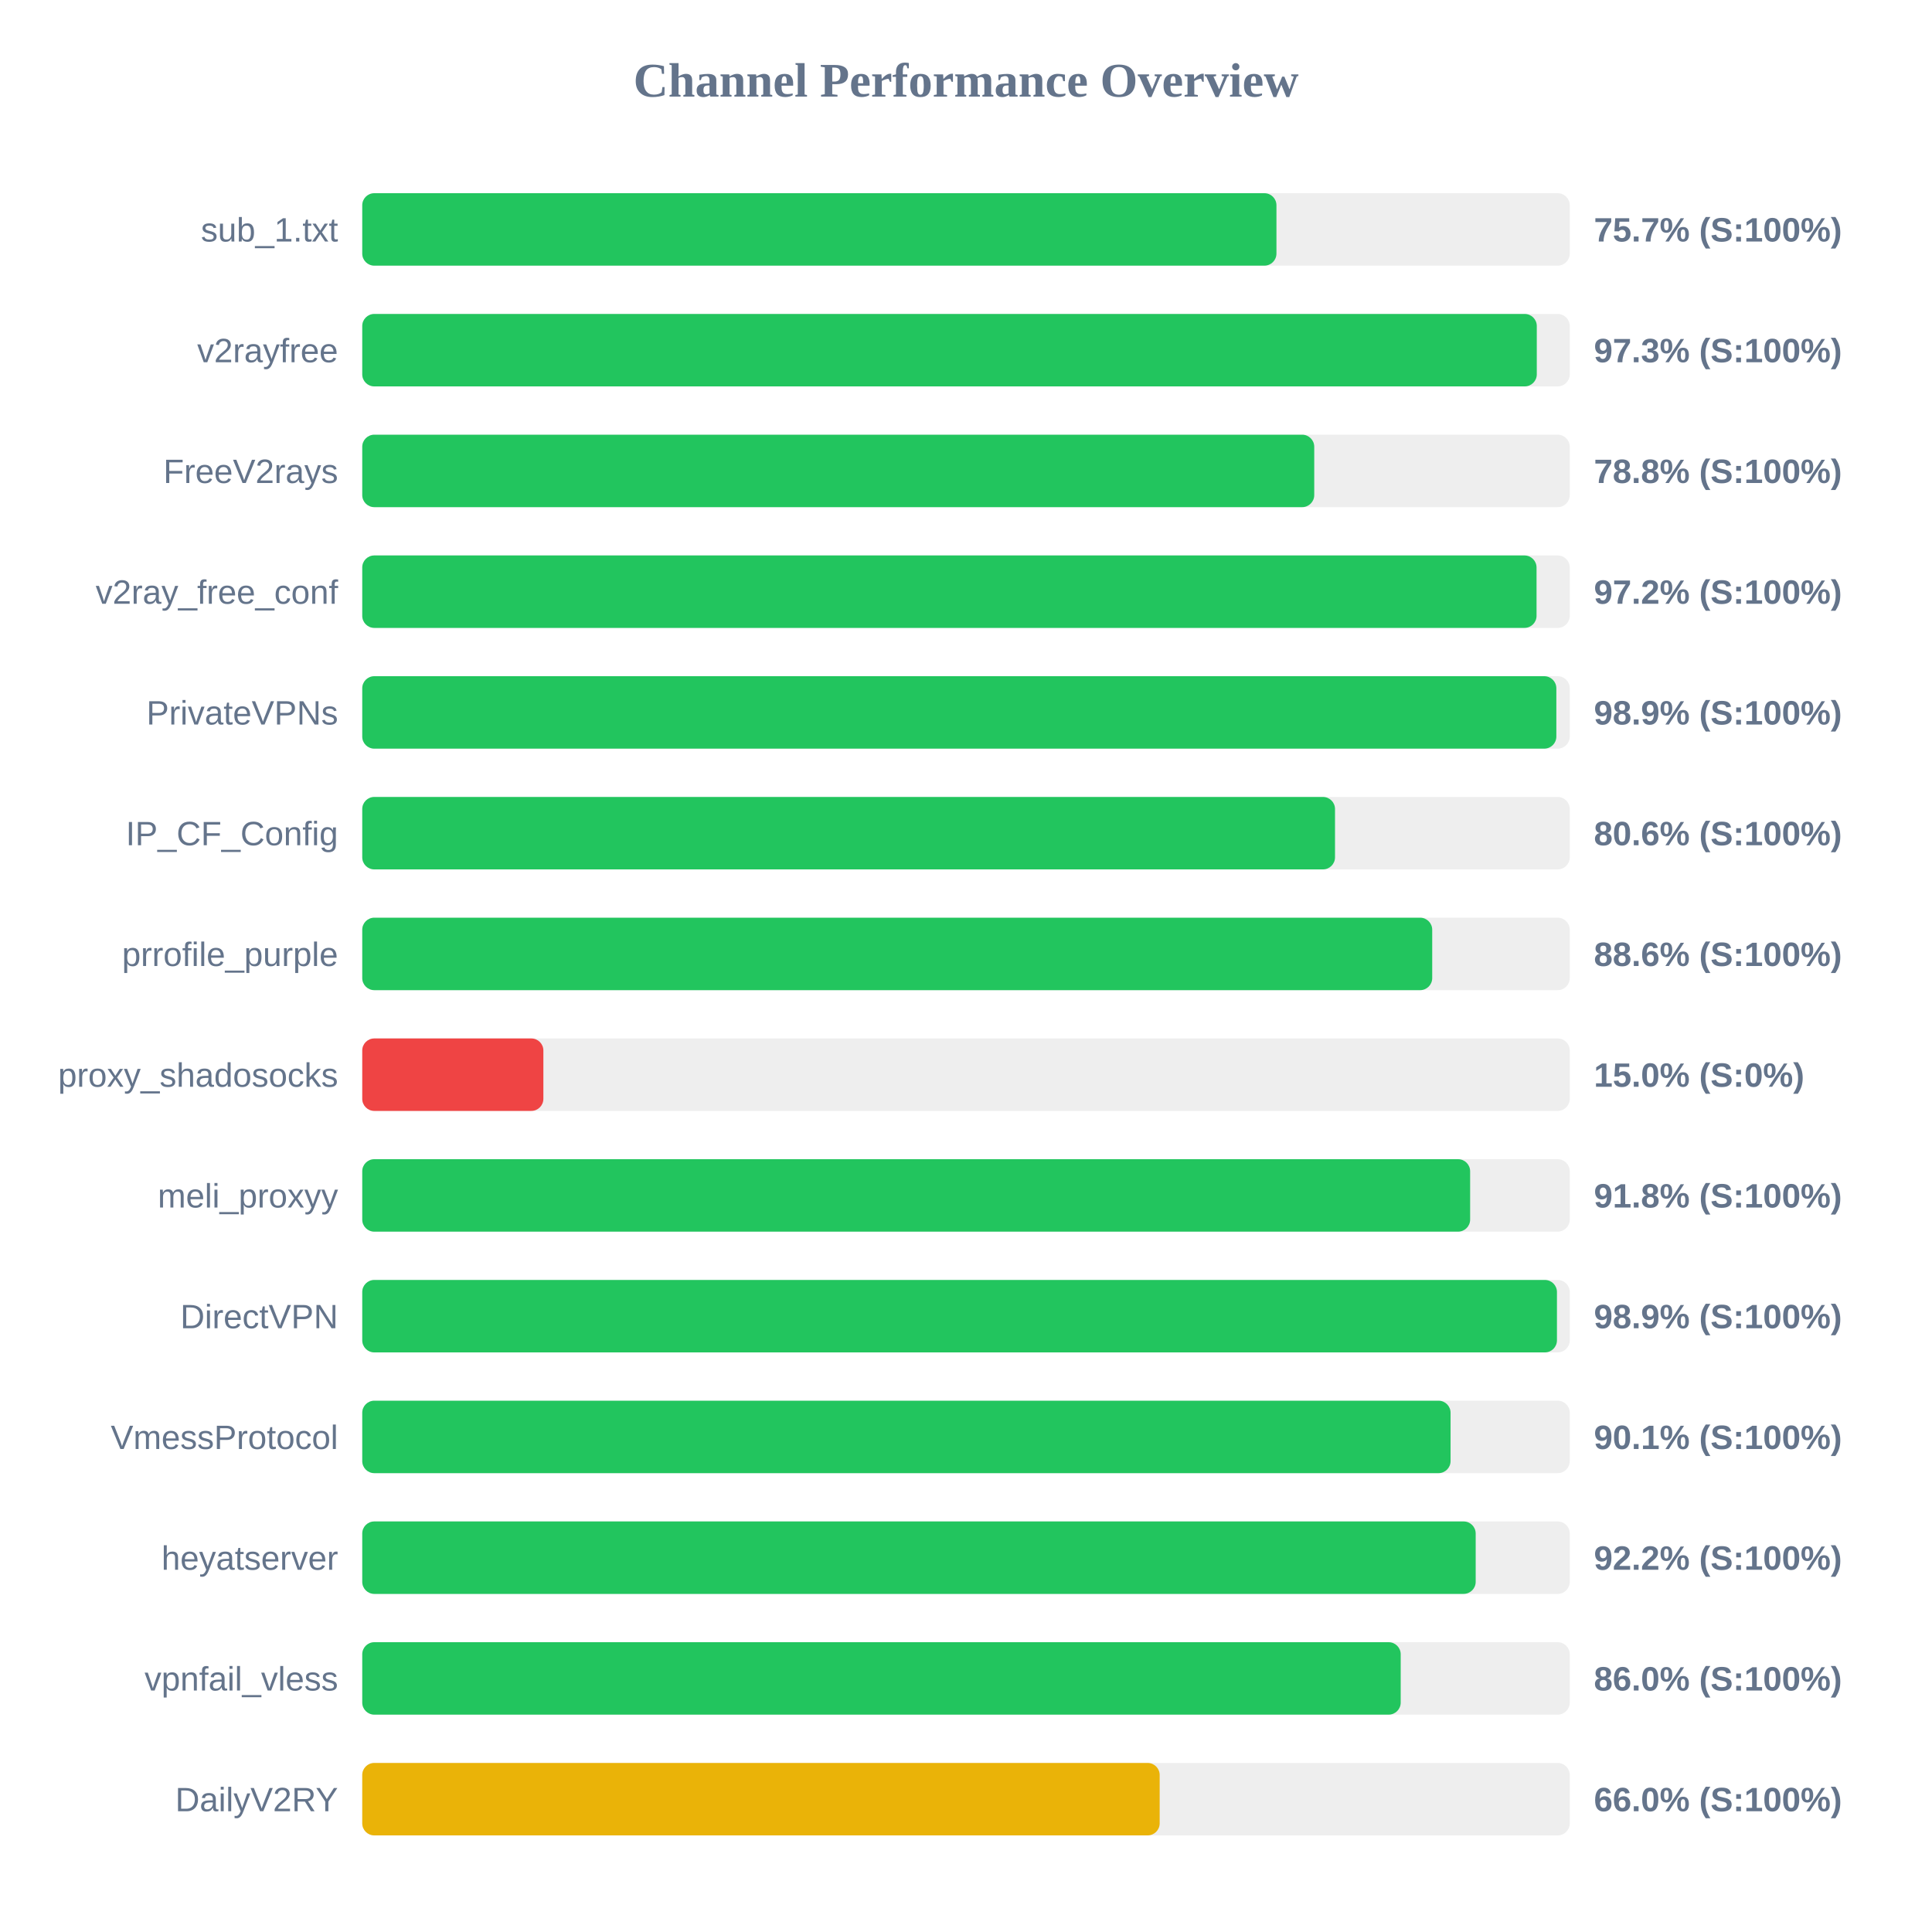
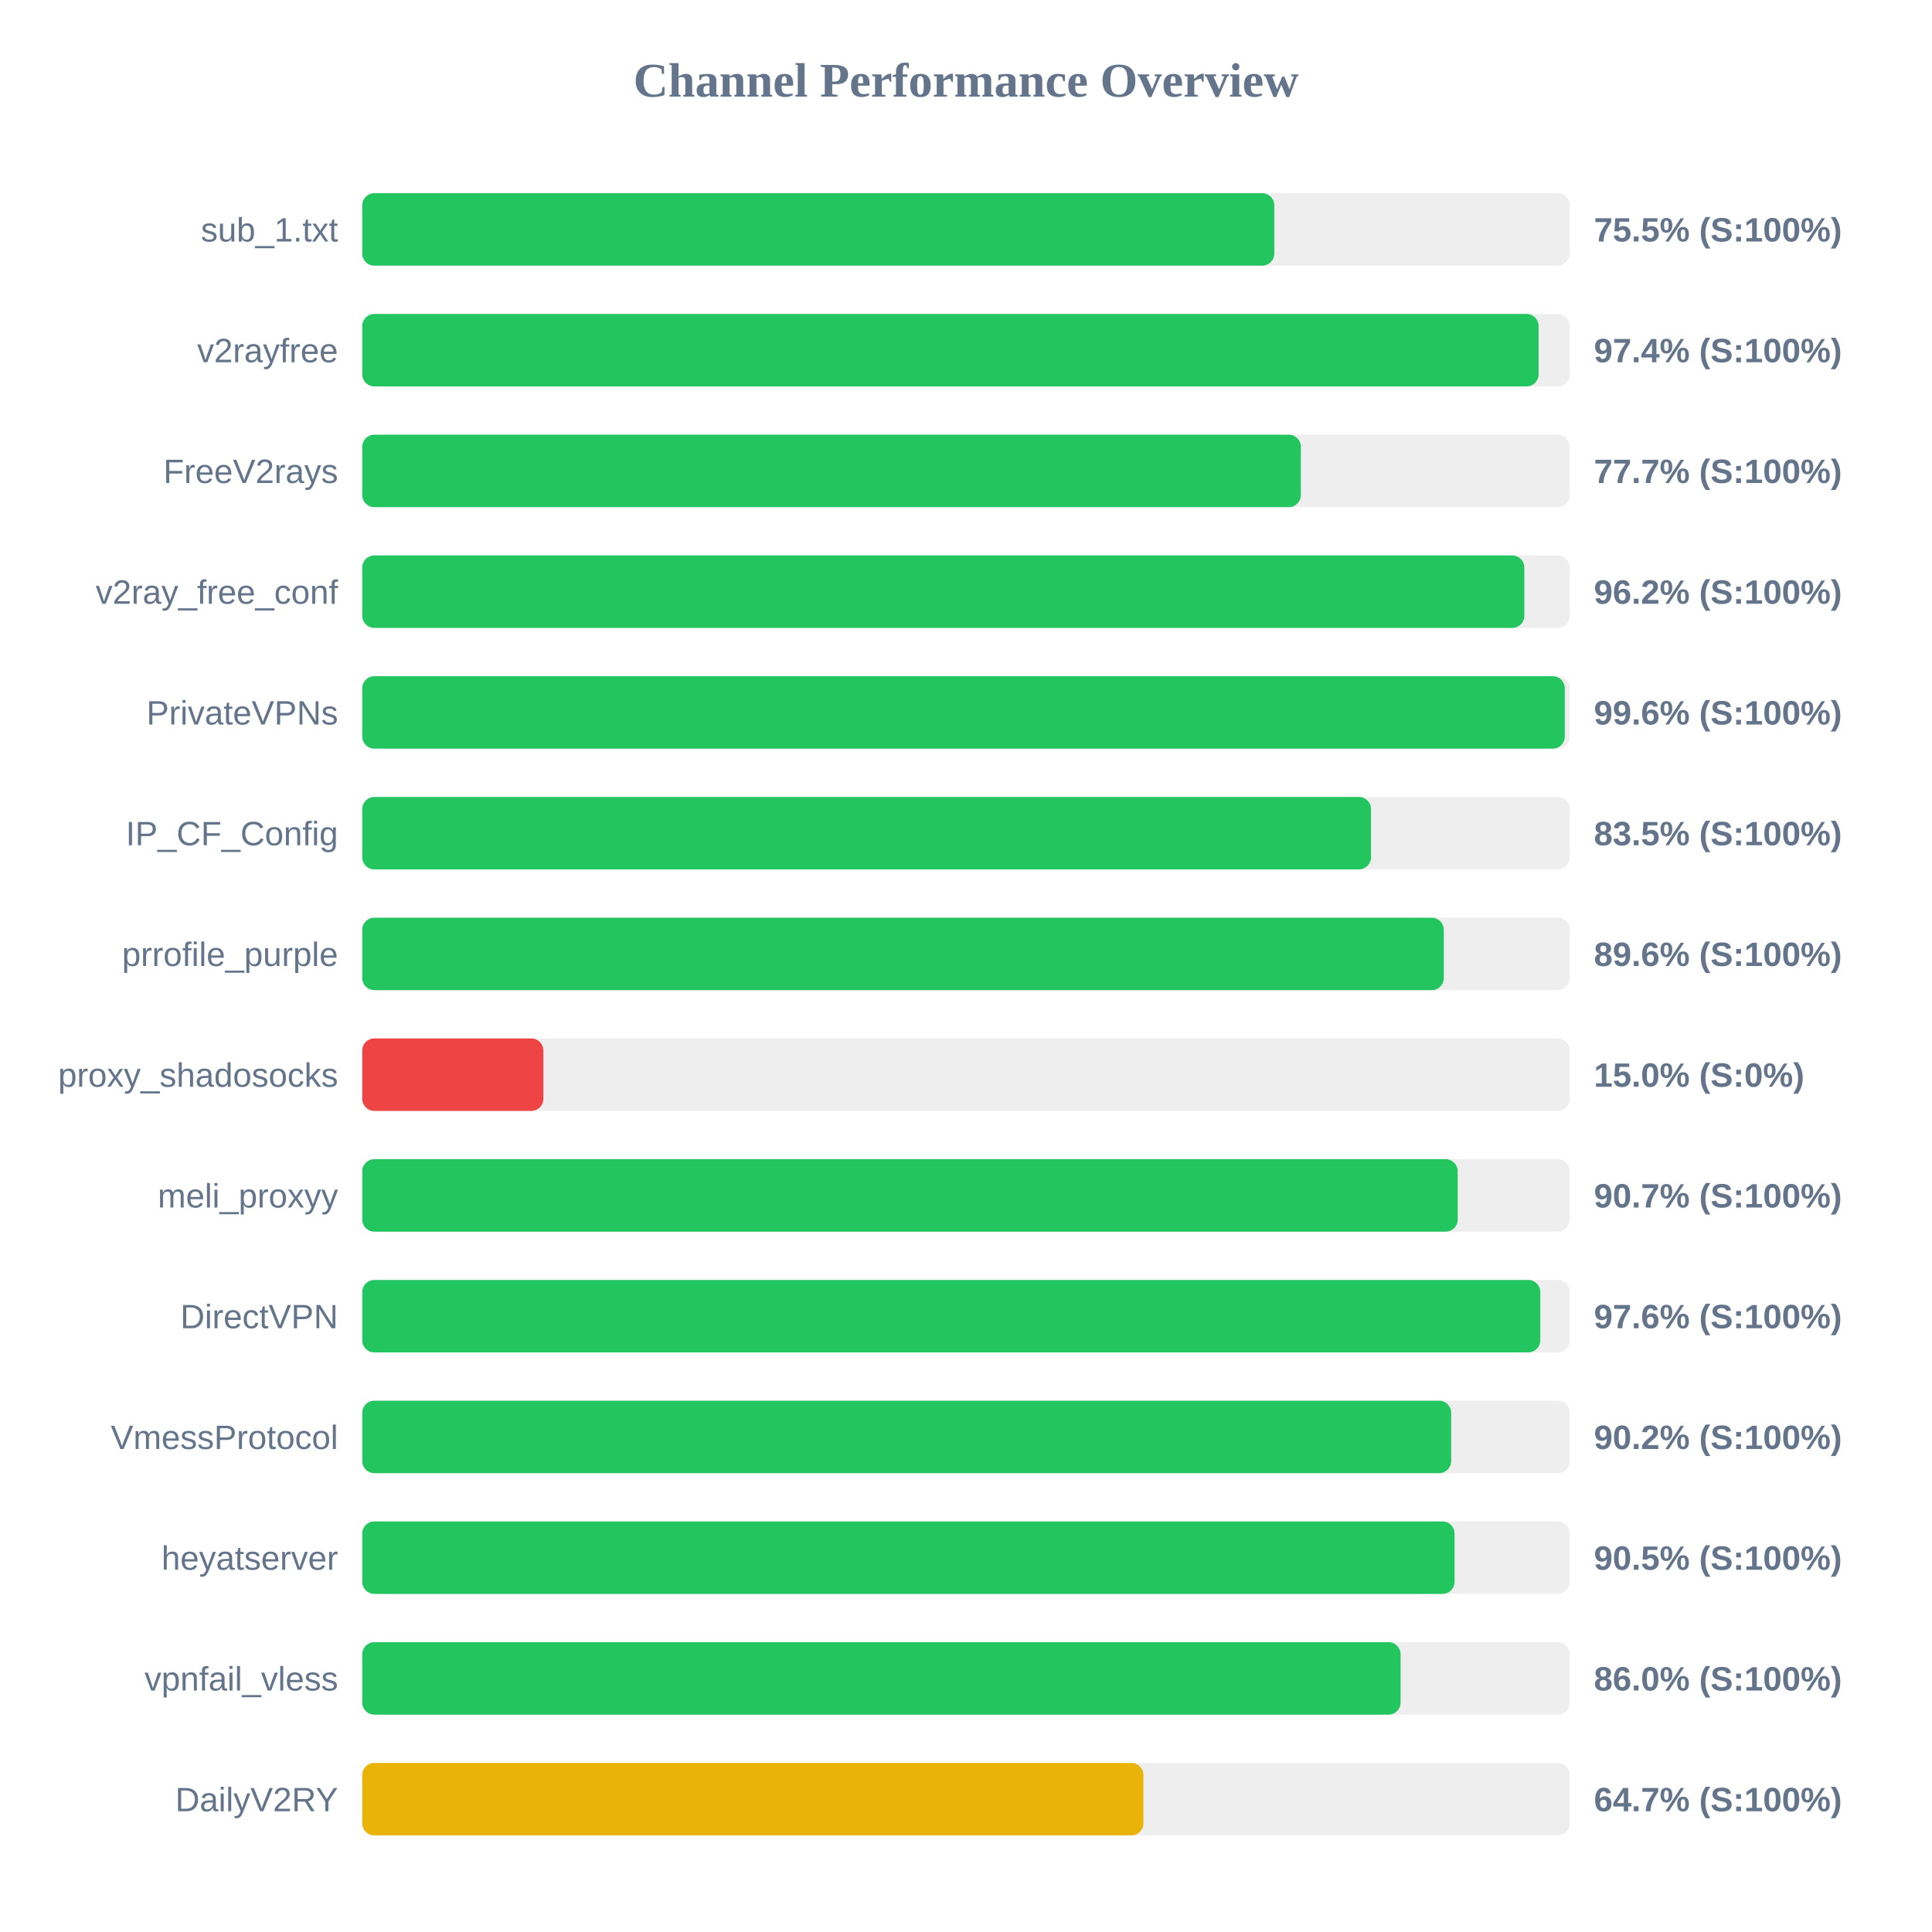
<svg xmlns="http://www.w3.org/2000/svg" width="800" height="800" version="1.1">
  <style>
        .row { font: 14px Arial; fill: #64748b; }
        .score { font: bold 14px Arial; fill: #64748b; }
    </style>
  <text x="400" y="40" text-anchor="middle" font-size="20px" font-weight="bold" fill="#64748b">Channel Performance Overview</text>
  <rect x="150" y="80" width="500" height="30" fill="#eee" rx="5" />
-   <rect x="150" y="80" width="378.55" height="30" fill="#22c55e" rx="5" />
+   <rect x="150" y="80" width="377.65" height="30" fill="#22c55e" rx="5" />
  <text x="140" y="100" text-anchor="end" class="row">sub_1.txt</text>
-   <text x="660" y="100" text-anchor="start" class="score">75.7% (S:100%)</text>
+   <text x="660" y="100" text-anchor="start" class="score">75.5% (S:100%)</text>
  <rect x="150" y="130" width="500" height="30" fill="#eee" rx="5" />
-   <rect x="150" y="130" width="486.35" height="30" fill="#22c55e" rx="5" />
+   <rect x="150" y="130" width="487.1" height="30" fill="#22c55e" rx="5" />
  <text x="140" y="150" text-anchor="end" class="row">v2rayfree</text>
-   <text x="660" y="150" text-anchor="start" class="score">97.3% (S:100%)</text>
+   <text x="660" y="150" text-anchor="start" class="score">97.4% (S:100%)</text>
  <rect x="150" y="180" width="500" height="30" fill="#eee" rx="5" />
-   <rect x="150" y="180" width="394.2" height="30" fill="#22c55e" rx="5" />
+   <rect x="150" y="180" width="388.65" height="30" fill="#22c55e" rx="5" />
  <text x="140" y="200" text-anchor="end" class="row">FreeV2rays</text>
-   <text x="660" y="200" text-anchor="start" class="score">78.8% (S:100%)</text>
+   <text x="660" y="200" text-anchor="start" class="score">77.7% (S:100%)</text>
  <rect x="150" y="230" width="500" height="30" fill="#eee" rx="5" />
-   <rect x="150" y="230" width="486.25" height="30" fill="#22c55e" rx="5" />
+   <rect x="150" y="230" width="481.2" height="30" fill="#22c55e" rx="5" />
  <text x="140" y="250" text-anchor="end" class="row">v2ray_free_conf</text>
-   <text x="660" y="250" text-anchor="start" class="score">97.2% (S:100%)</text>
+   <text x="660" y="250" text-anchor="start" class="score">96.2% (S:100%)</text>
  <rect x="150" y="280" width="500" height="30" fill="#eee" rx="5" />
-   <rect x="150" y="280" width="494.45" height="30" fill="#22c55e" rx="5" />
+   <rect x="150" y="280" width="497.95" height="30" fill="#22c55e" rx="5" />
  <text x="140" y="300" text-anchor="end" class="row">PrivateVPNs</text>
-   <text x="660" y="300" text-anchor="start" class="score">98.9% (S:100%)</text>
+   <text x="660" y="300" text-anchor="start" class="score">99.6% (S:100%)</text>
  <rect x="150" y="330" width="500" height="30" fill="#eee" rx="5" />
-   <rect x="150" y="330" width="402.8" height="30" fill="#22c55e" rx="5" />
+   <rect x="150" y="330" width="417.7" height="30" fill="#22c55e" rx="5" />
  <text x="140" y="350" text-anchor="end" class="row">IP_CF_Config</text>
-   <text x="660" y="350" text-anchor="start" class="score">80.6% (S:100%)</text>
+   <text x="660" y="350" text-anchor="start" class="score">83.5% (S:100%)</text>
  <rect x="150" y="380" width="500" height="30" fill="#eee" rx="5" />
-   <rect x="150" y="380" width="443.05" height="30" fill="#22c55e" rx="5" />
+   <rect x="150" y="380" width="447.85" height="30" fill="#22c55e" rx="5" />
  <text x="140" y="400" text-anchor="end" class="row">prrofile_purple</text>
-   <text x="660" y="400" text-anchor="start" class="score">88.6% (S:100%)</text>
+   <text x="660" y="400" text-anchor="start" class="score">89.6% (S:100%)</text>
  <rect x="150" y="430" width="500" height="30" fill="#eee" rx="5" />
  <rect x="150" y="430" width="75.0" height="30" fill="#ef4444" rx="5" />
  <text x="140" y="450" text-anchor="end" class="row">proxy_shadosocks</text>
  <text x="660" y="450" text-anchor="start" class="score">15.0% (S:0%)</text>
  <rect x="150" y="480" width="500" height="30" fill="#eee" rx="5" />
-   <rect x="150" y="480" width="458.75" height="30" fill="#22c55e" rx="5" />
+   <rect x="150" y="480" width="453.6" height="30" fill="#22c55e" rx="5" />
  <text x="140" y="500" text-anchor="end" class="row">meli_proxyy</text>
-   <text x="660" y="500" text-anchor="start" class="score">91.8% (S:100%)</text>
+   <text x="660" y="500" text-anchor="start" class="score">90.7% (S:100%)</text>
  <rect x="150" y="530" width="500" height="30" fill="#eee" rx="5" />
-   <rect x="150" y="530" width="494.7" height="30" fill="#22c55e" rx="5" />
+   <rect x="150" y="530" width="487.8" height="30" fill="#22c55e" rx="5" />
  <text x="140" y="550" text-anchor="end" class="row">DirectVPN</text>
-   <text x="660" y="550" text-anchor="start" class="score">98.9% (S:100%)</text>
+   <text x="660" y="550" text-anchor="start" class="score">97.6% (S:100%)</text>
  <rect x="150" y="580" width="500" height="30" fill="#eee" rx="5" />
-   <rect x="150" y="580" width="450.65" height="30" fill="#22c55e" rx="5" />
+   <rect x="150" y="580" width="450.9" height="30" fill="#22c55e" rx="5" />
  <text x="140" y="600" text-anchor="end" class="row">VmessProtocol</text>
-   <text x="660" y="600" text-anchor="start" class="score">90.1% (S:100%)</text>
+   <text x="660" y="600" text-anchor="start" class="score">90.2% (S:100%)</text>
  <rect x="150" y="630" width="500" height="30" fill="#eee" rx="5" />
-   <rect x="150" y="630" width="461.05" height="30" fill="#22c55e" rx="5" />
+   <rect x="150" y="630" width="452.3" height="30" fill="#22c55e" rx="5" />
  <text x="140" y="650" text-anchor="end" class="row">heyatserver</text>
-   <text x="660" y="650" text-anchor="start" class="score">92.2% (S:100%)</text>
+   <text x="660" y="650" text-anchor="start" class="score">90.5% (S:100%)</text>
  <rect x="150" y="680" width="500" height="30" fill="#eee" rx="5" />
-   <rect x="150" y="680" width="430.0" height="30" fill="#22c55e" rx="5" />
+   <rect x="150" y="680" width="429.95" height="30" fill="#22c55e" rx="5" />
  <text x="140" y="700" text-anchor="end" class="row">vpnfail_vless</text>
  <text x="660" y="700" text-anchor="start" class="score">86.0% (S:100%)</text>
  <rect x="150" y="730" width="500" height="30" fill="#eee" rx="5" />
-   <rect x="150" y="730" width="330.2" height="30" fill="#eab308" rx="5" />
+   <rect x="150" y="730" width="323.45" height="30" fill="#eab308" rx="5" />
  <text x="140" y="750" text-anchor="end" class="row">DailyV2RY</text>
-   <text x="660" y="750" text-anchor="start" class="score">66.0% (S:100%)</text>
+   <text x="660" y="750" text-anchor="start" class="score">64.7% (S:100%)</text>
</svg>
